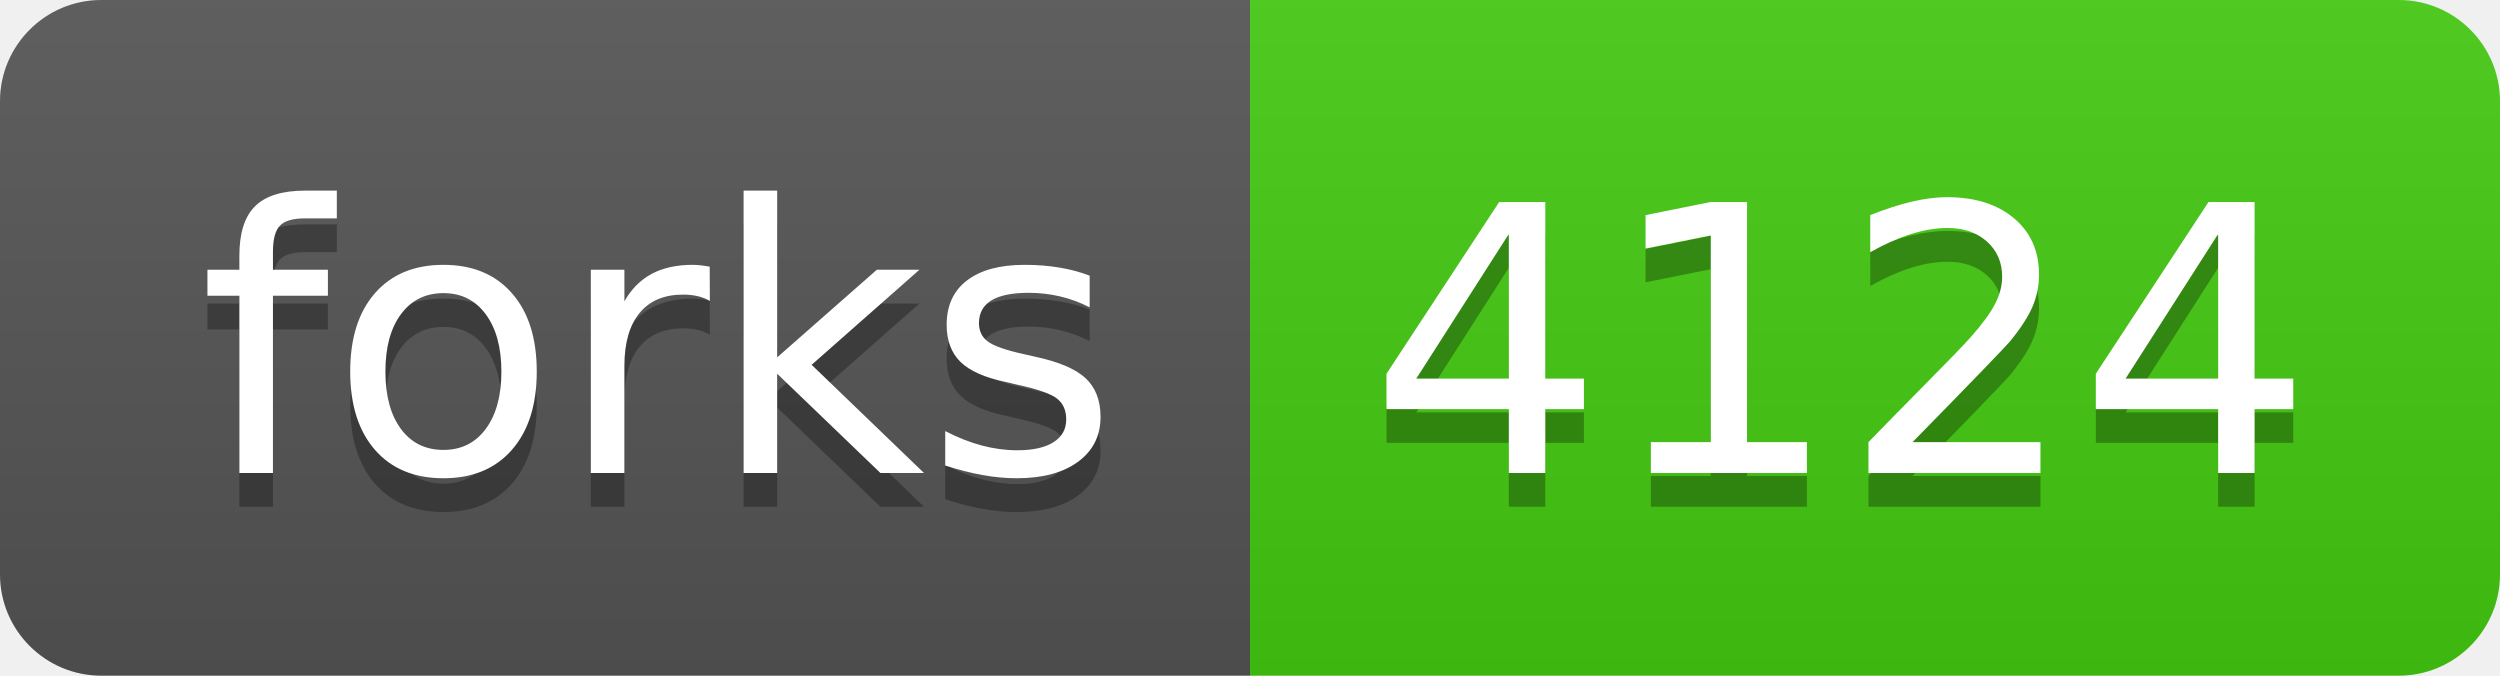
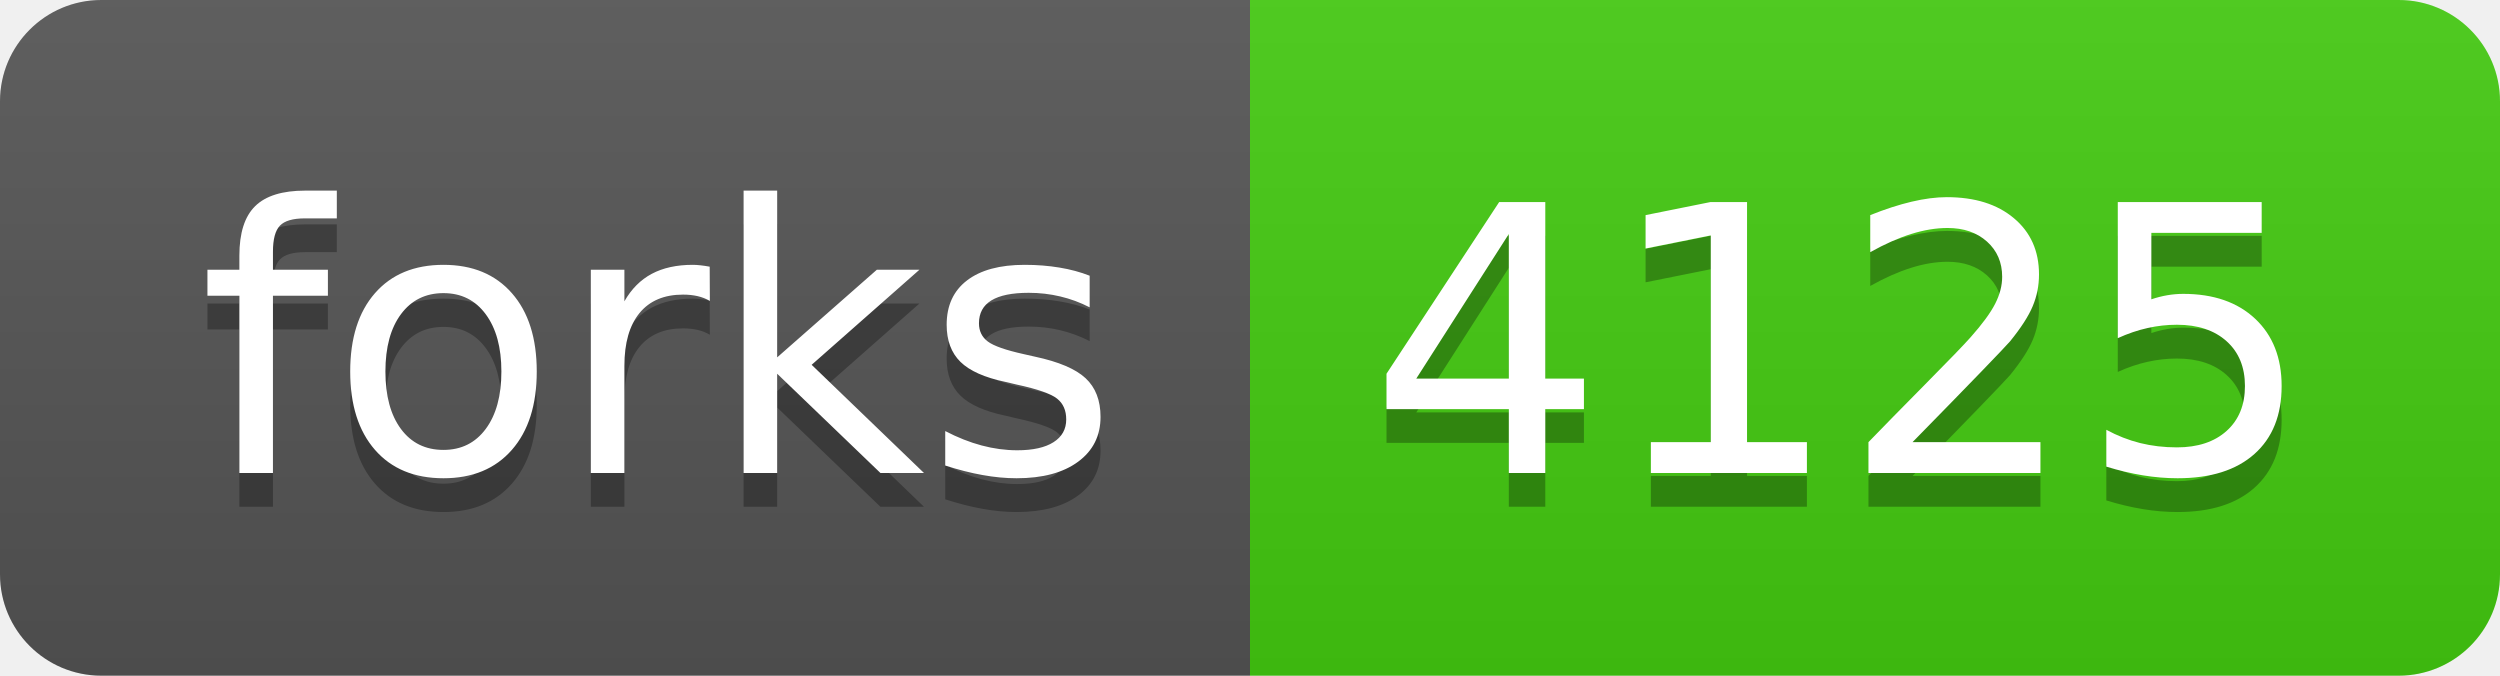
- <svg xmlns="http://www.w3.org/2000/svg" width="74" height="20" role="img" aria-label="forks: 4124">
+ <svg xmlns="http://www.w3.org/2000/svg" width="74" height="20" role="img" aria-label="forks: 4125">
  <linearGradient id="s" x2="0" y2="100%">
    <stop offset="0" stop-color="#bbb" stop-opacity=".1" />
    <stop offset="1" stop-opacity=".1" />
  </linearGradient>
  <clipPath id="r">
    <rect width="74" height="20" rx="3" fill="#fff" />
  </clipPath>
  <g clip-path="url(#r)">
    <rect width="37" height="20" fill="#555" />
    <rect x="37" width="37" height="20" fill="#4c1" />
    <rect width="74" height="20" fill="url(#s)" />
  </g>
  <g fill="#fff" text-anchor="middle" font-family="Verdana,Geneva,DejaVu Sans,sans-serif" text-rendering="geometricPrecision" font-size="110">
    <text aria-hidden="true" x="195" y="150" fill="#010101" fill-opacity=".3" transform="scale(.1)" textLength="270">forks</text>
    <text x="195" y="140" transform="scale(.1)" fill="#fff" textLength="270">forks</text>
-     <text aria-hidden="true" x="545" y="150" fill="#010101" fill-opacity=".3" transform="scale(.1)" textLength="270">4124</text>
-     <text x="545" y="140" transform="scale(.1)" fill="#fff" textLength="270">4124</text>
+     <text aria-hidden="true" x="545" y="150" fill="#010101" fill-opacity=".3" transform="scale(.1)" textLength="270">4125</text>
+     <text x="545" y="140" transform="scale(.1)" fill="#fff" textLength="270">4125</text>
  </g>
</svg>
